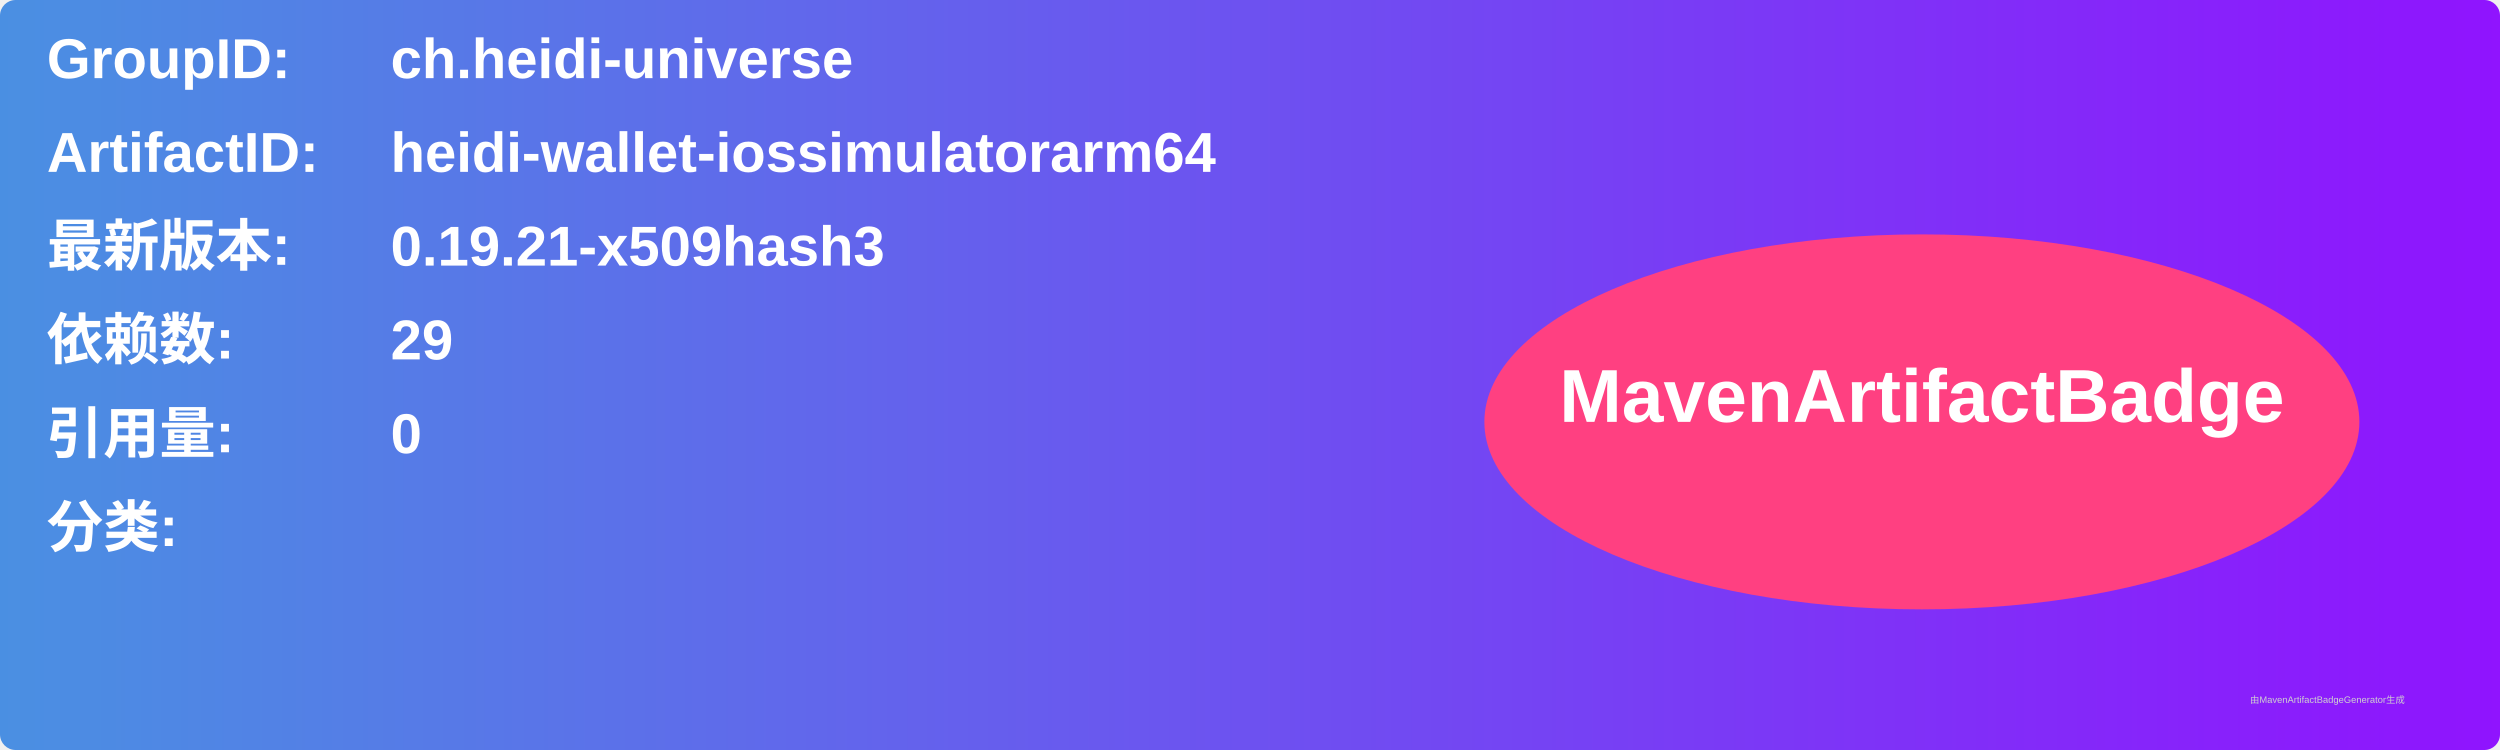
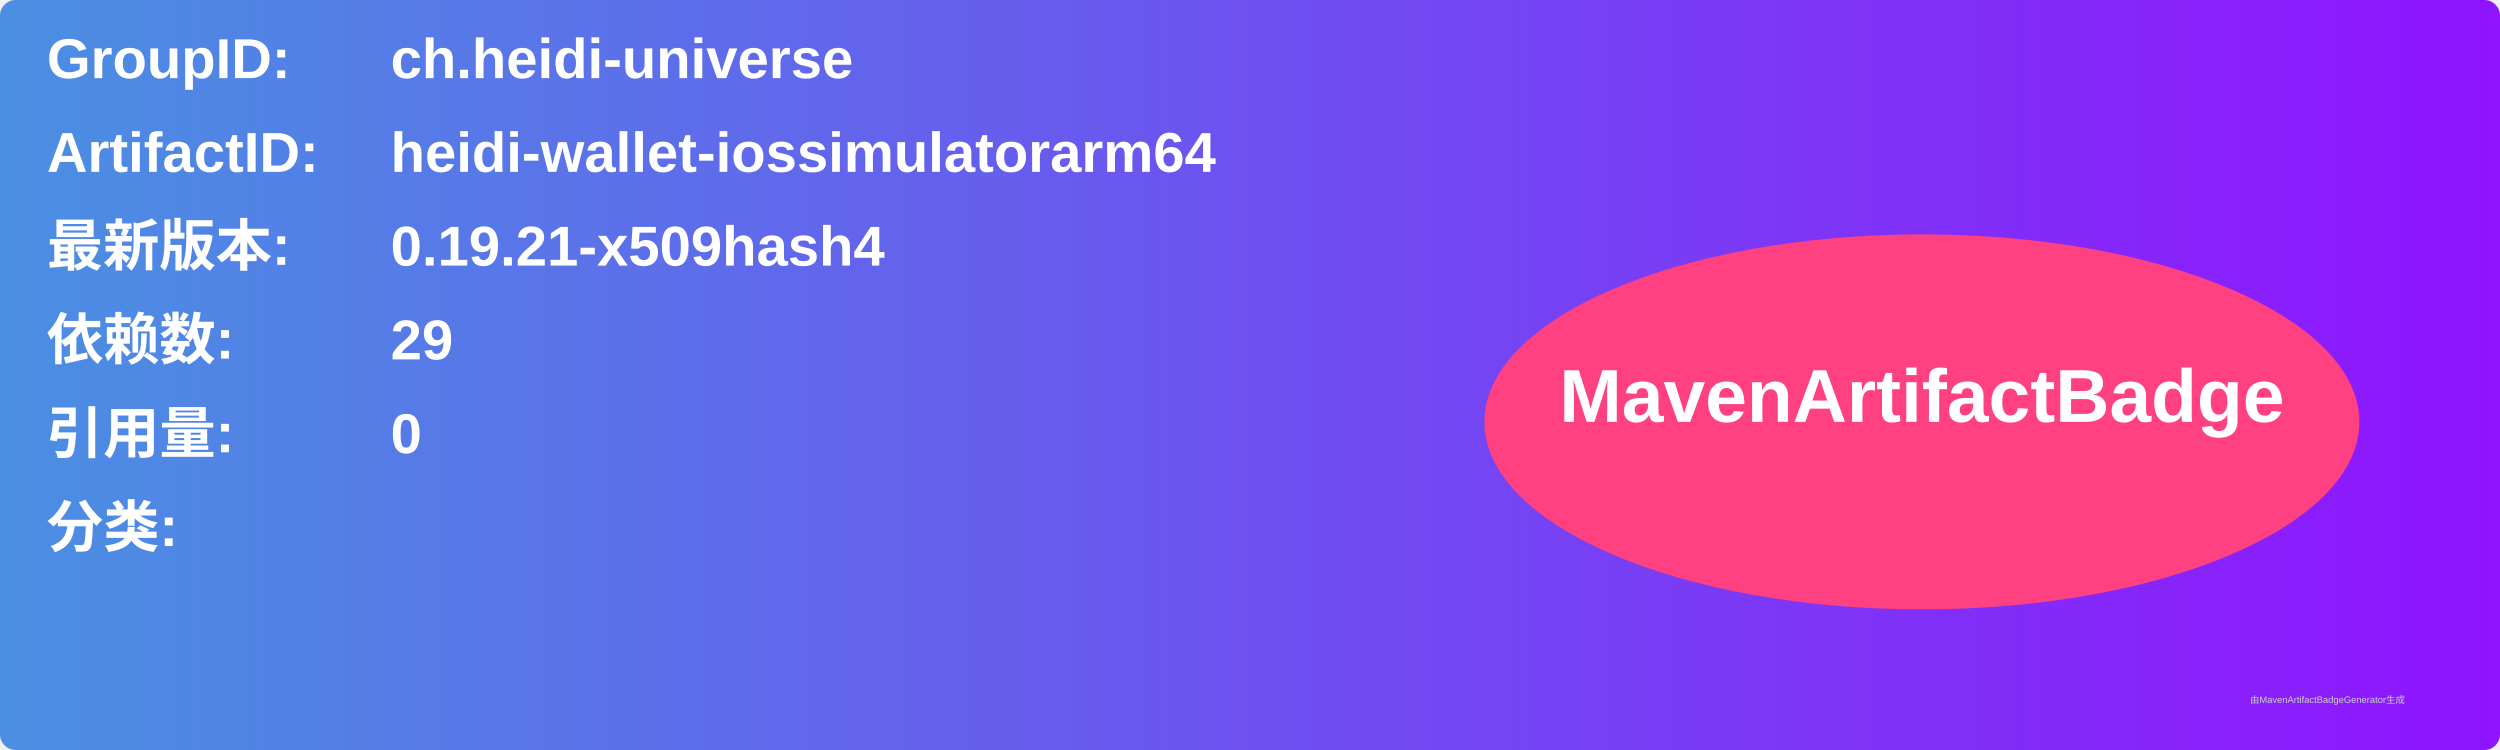
<svg xmlns="http://www.w3.org/2000/svg" width="800" height="240" viewBox="0 0 800 240">
  <linearGradient id="grad" x1="0%" y1="0%" x2="100%" y2="0%">
    <stop offset="0%" stop-color="#4a90e2" />
    <stop offset="100%" stop-color="#9013fe" />
  </linearGradient>
  <rect width="100%" height="100%" rx="5" ry="5" fill="url(#grad)" />
  <g transform="translate(15, 15)">
    <text x="0" y="10" font-family="Arial" font-size="18" fill="white" font-weight="bold" width="260">GroupID:</text>
    <text x="110" y="10" font-family="Arial" font-size="18" fill="white" font-weight="bold" width="460">ch.heidi-universe</text>
    <text x="0" y="40" font-family="Arial" font-size="18" fill="white" font-weight="bold" width="260">ArtifactID:</text>
    <text x="110" y="40" font-family="Arial" font-size="18" fill="white" font-weight="bold" width="460">heidi-wallet-iossimulatorarm64</text>
    <text x="0" y="70" font-family="Arial" font-size="18" fill="white" font-weight="bold">最新版本:</text>
    <text x="110" y="70" font-family="Arial" font-size="18" fill="white" font-weight="bold">
-       <tspan font-weight="bold">0.19.21-x509hash3</tspan>
+       <tspan font-weight="bold">0.19.21-x509hash4</tspan>
    </text>
    <text x="0" y="100" font-family="Arial" font-size="18" fill="white" font-weight="bold">依赖数: </text>
    <text x="110" y="100" font-family="Arial" font-size="18" fill="white">
      <tspan font-weight="bold">29</tspan>
    </text>
    <text x="0" y="130" font-family="Arial" font-size="18" fill="white" font-weight="bold">引用量: </text>
    <text x="110" y="130" font-family="Arial" font-size="18" fill="white">
      <tspan font-weight="bold">0</tspan>
    </text>
    <text x="0" y="160" font-family="Arial" font-size="18" fill="white" font-weight="bold">分类:</text>
    <text x="10" y="190" font-family="Arial" font-size="10" fill="white">
      <tspan font-weight="bold" />
    </text>
    <ellipse cx="600" cy="120" rx="140" ry="60" fill="#ff4081" />
    <text x="600" y="120" text-anchor="middle" font-family="Arial" font-size="24" fill="white" font-weight="bold">MavenArtifactBadge</text>
  </g>
  <text x="720" y="225" font-family="Arial" font-size="3" fill="#d0d0d0">由MavenArtifactBadgeGenerator生成</text>
</svg>
